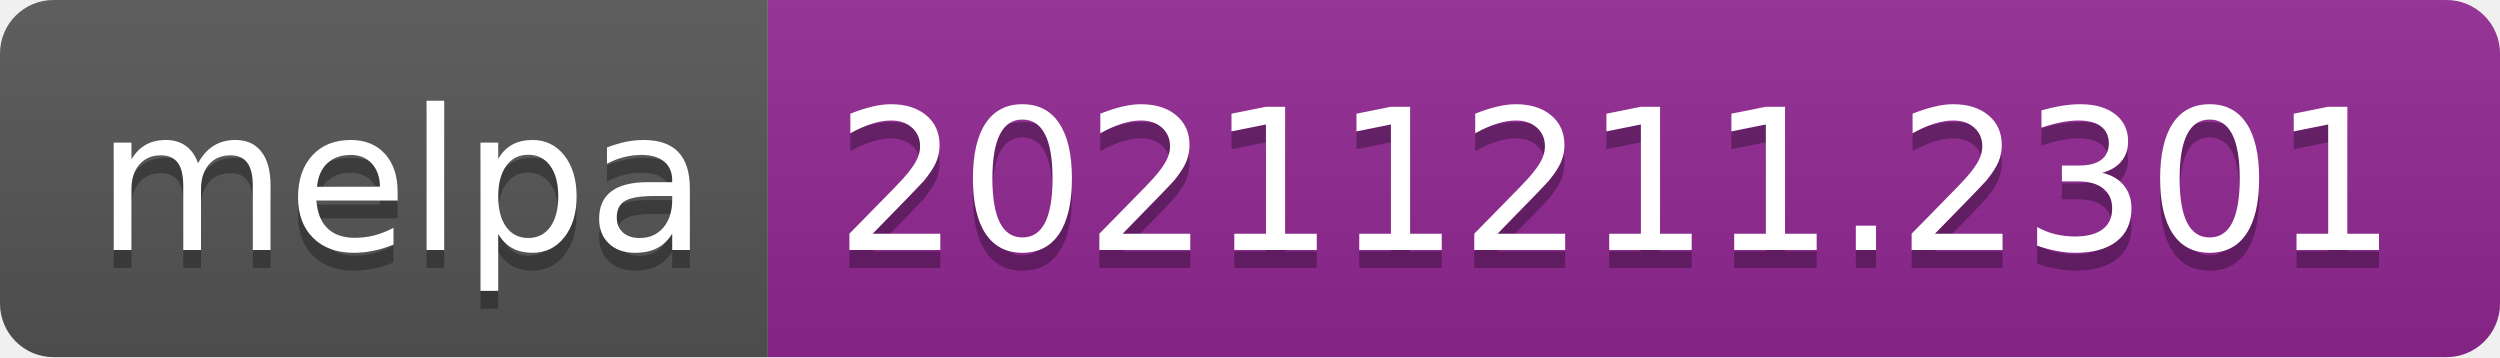
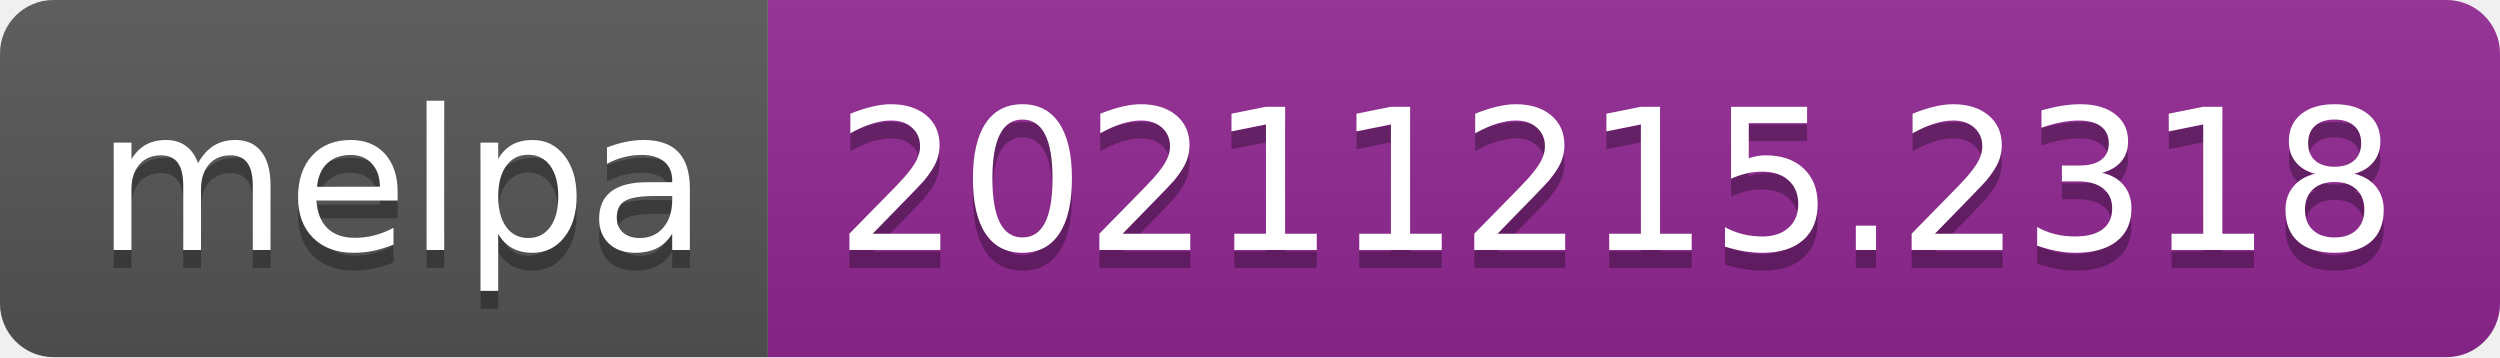
- <svg xmlns="http://www.w3.org/2000/svg" width="140" height="20" role="img" aria-label="melpa: 20211211.2301">
+ <svg xmlns="http://www.w3.org/2000/svg" width="140" height="20" role="img" aria-label="melpa: 20211215.2318">
  <linearGradient id="s" x2="0" y2="100%">
    <stop offset="0" stop-color="#bbb" stop-opacity=".1" />
    <stop offset="1" stop-opacity=".1" />
  </linearGradient>
  <clipPath id="r">
    <rect width="140" height="20" rx="3" fill="#fff" />
  </clipPath>
  <g clip-path="url(#r)">
    <rect width="43" height="20" fill="#555" />
    <rect x="43" width="97" height="20" fill="#922793" />
    <rect width="140" height="20" fill="url(#s)" />
  </g>
  <g fill="#fff" text-anchor="middle" font-family="Verdana,Geneva,DejaVu Sans,sans-serif" text-rendering="geometricPrecision" font-size="110">
    <text aria-hidden="true" x="225" y="150" fill="#010101" fill-opacity=".3" transform="scale(.1)" textLength="330">melpa</text>
    <text x="225" y="140" transform="scale(.1)" fill="#fff" textLength="330">melpa</text>
-     <text aria-hidden="true" x="905" y="150" fill="#010101" fill-opacity=".3" transform="scale(.1)" textLength="870">20211211.2301</text>
-     <text x="905" y="140" transform="scale(.1)" fill="#fff" textLength="870">20211211.2301</text>
+     <text aria-hidden="true" x="905" y="150" fill="#010101" fill-opacity=".3" transform="scale(.1)" textLength="870">20211215.2318</text>
+     <text x="905" y="140" transform="scale(.1)" fill="#fff" textLength="870">20211215.2318</text>
  </g>
</svg>
